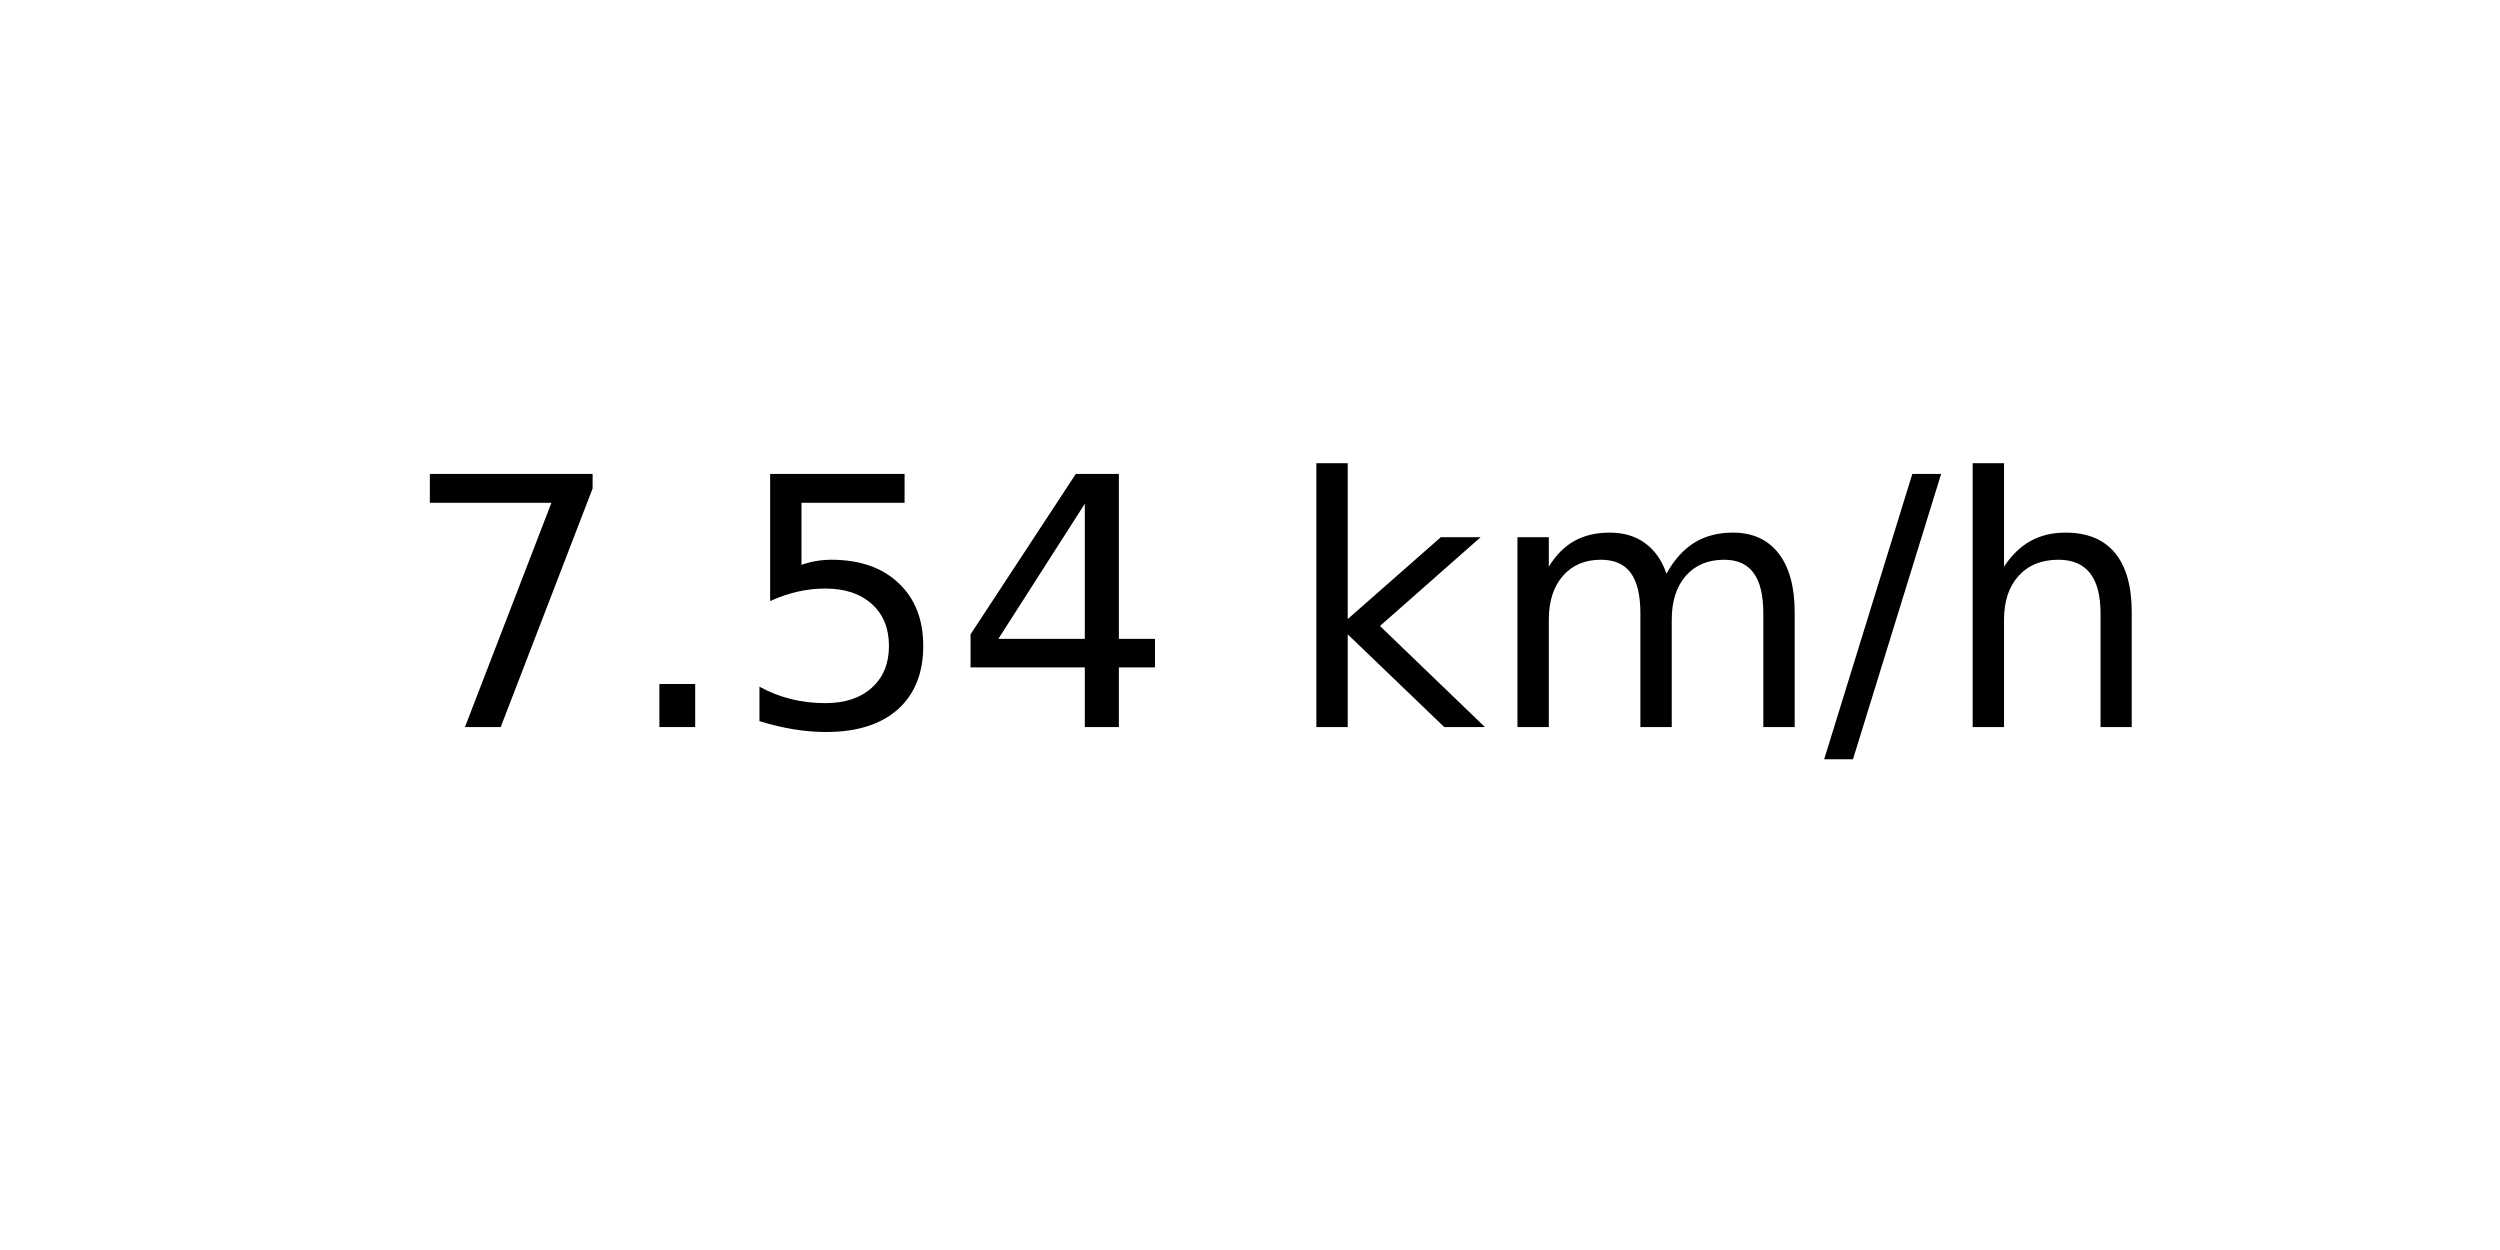
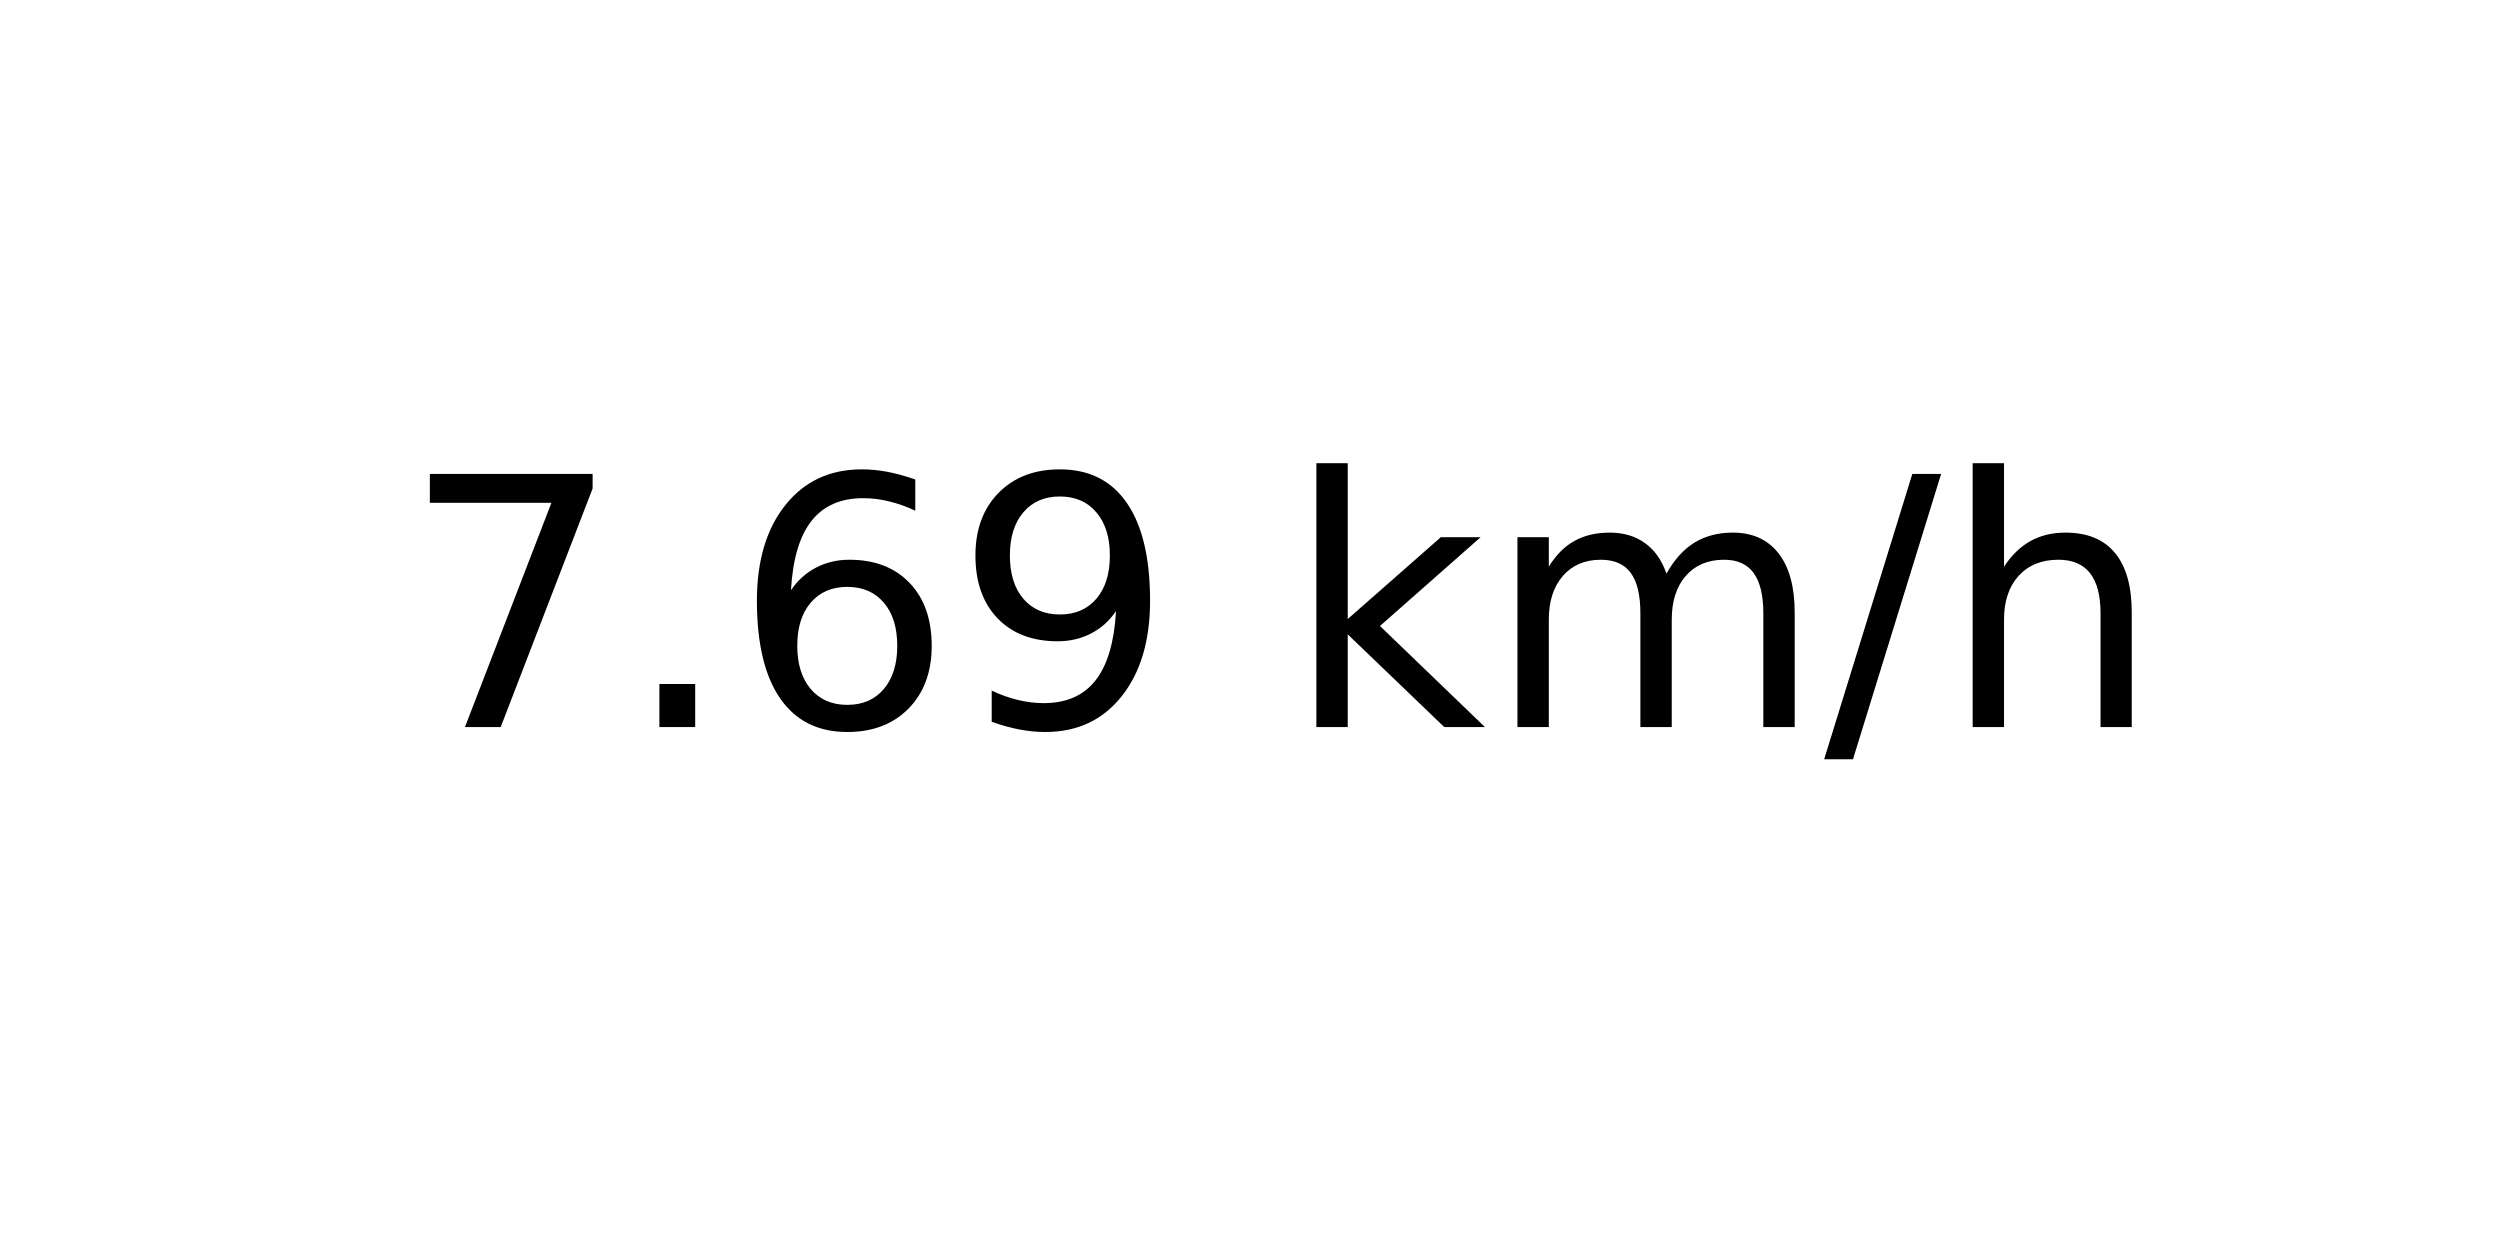
<svg xmlns="http://www.w3.org/2000/svg" xmlns:xlink="http://www.w3.org/1999/xlink" width="72pt" height="36pt" viewBox="0 0 72 36" version="1.1">
  <defs>
    <style type="text/css">*{stroke-linejoin: round; stroke-linecap: butt}</style>
  </defs>
  <g id="figure_1">
    <g id="axes_1">
      <g id="text_1">
        <g transform="translate(11.55937 20.93937) scale(0.1 -0.1)">
          <defs>
            <path id="DejaVuSans-37" d="M 525 4666  L 3525 4666  L 3525 4397  L 1831 0  L 1172 0  L 2766 4134  L 525 4134  L 525 4666  z " transform="scale(0.015625)" />
            <path id="DejaVuSans-2e" d="M 684 794  L 1344 794  L 1344 0  L 684 0  L 684 794  z " transform="scale(0.015625)" />
-             <path id="DejaVuSans-35" d="M 691 4666  L 3169 4666  L 3169 4134  L 1269 4134  L 1269 2991  Q 1406 3038 1543 3061  Q 1681 3084 1819 3084  Q 2600 3084 3056 2656  Q 3513 2228 3513 1497  Q 3513 744 3044 326  Q 2575 -91 1722 -91  Q 1428 -91 1123 -41  Q 819 9 494 109  L 494 744  Q 775 591 1075 516  Q 1375 441 1709 441  Q 2250 441 2565 725  Q 2881 1009 2881 1497  Q 2881 1984 2565 2268  Q 2250 2553 1709 2553  Q 1456 2553 1204 2497  Q 953 2441 691 2322  L 691 4666  z " transform="scale(0.015625)" />
-             <path id="DejaVuSans-34" d="M 2419 4116  L 825 1625  L 2419 1625  L 2419 4116  z M 2253 4666  L 3047 4666  L 3047 1625  L 3713 1625  L 3713 1100  L 3047 1100  L 3047 0  L 2419 0  L 2419 1100  L 313 1100  L 313 1709  L 2253 4666  z " transform="scale(0.015625)" />
+             <path id="DejaVuSans-36" d="M 2113 2584  Q 1688 2584 1439 2293  Q 1191 2003 1191 1497  Q 1191 994 1439 701  Q 1688 409 2113 409  Q 2538 409 2786 701  Q 3034 994 3034 1497  Q 3034 2003 2786 2293  Q 2538 2584 2113 2584  z M 3366 4563  L 3366 3988  Q 3128 4100 2886 4159  Q 2644 4219 2406 4219  Q 1781 4219 1451 3797  Q 1122 3375 1075 2522  Q 1259 2794 1537 2939  Q 1816 3084 2150 3084  Q 2853 3084 3261 2657  Q 3669 2231 3669 1497  Q 3669 778 3244 343  Q 2819 -91 2113 -91  Q 1303 -91 875 529  Q 447 1150 447 2328  Q 447 3434 972 4092  Q 1497 4750 2381 4750  Q 2619 4750 2861 4703  Q 3103 4656 3366 4563  z " transform="scale(0.015625)" />
+             <path id="DejaVuSans-39" d="M 703 97  L 703 672  Q 941 559 1184 500  Q 1428 441 1663 441  Q 2288 441 2617 861  Q 2947 1281 2994 2138  Q 2813 1869 2534 1725  Q 2256 1581 1919 1581  Q 1219 1581 811 2004  Q 403 2428 403 3163  Q 403 3881 828 4315  Q 1253 4750 1959 4750  Q 2769 4750 3195 4129  Q 3622 3509 3622 2328  Q 3622 1225 3098 567  Q 2575 -91 1691 -91  Q 1453 -91 1209 -44  Q 966 3 703 97  z M 1959 2075  Q 2384 2075 2632 2365  Q 2881 2656 2881 3163  Q 2881 3666 2632 3958  Q 2384 4250 1959 4250  Q 1534 4250 1286 3958  Q 1038 3666 1038 3163  Q 1038 2656 1286 2365  Q 1534 2075 1959 2075  z " transform="scale(0.015625)" />
            <path id="DejaVuSans-20" transform="scale(0.015625)" />
            <path id="DejaVuSans-6b" d="M 581 4863  L 1159 4863  L 1159 1991  L 2875 3500  L 3609 3500  L 1753 1863  L 3688 0  L 2938 0  L 1159 1709  L 1159 0  L 581 0  L 581 4863  z " transform="scale(0.015625)" />
            <path id="DejaVuSans-6d" d="M 3328 2828  Q 3544 3216 3844 3400  Q 4144 3584 4550 3584  Q 5097 3584 5394 3201  Q 5691 2819 5691 2113  L 5691 0  L 5113 0  L 5113 2094  Q 5113 2597 4934 2840  Q 4756 3084 4391 3084  Q 3944 3084 3684 2787  Q 3425 2491 3425 1978  L 3425 0  L 2847 0  L 2847 2094  Q 2847 2600 2669 2842  Q 2491 3084 2119 3084  Q 1678 3084 1418 2786  Q 1159 2488 1159 1978  L 1159 0  L 581 0  L 581 3500  L 1159 3500  L 1159 2956  Q 1356 3278 1631 3431  Q 1906 3584 2284 3584  Q 2666 3584 2933 3390  Q 3200 3197 3328 2828  z " transform="scale(0.015625)" />
            <path id="DejaVuSans-2f" d="M 1625 4666  L 2156 4666  L 531 -594  L 0 -594  L 1625 4666  z " transform="scale(0.015625)" />
            <path id="DejaVuSans-68" d="M 3513 2113  L 3513 0  L 2938 0  L 2938 2094  Q 2938 2591 2744 2837  Q 2550 3084 2163 3084  Q 1697 3084 1428 2787  Q 1159 2491 1159 1978  L 1159 0  L 581 0  L 581 4863  L 1159 4863  L 1159 2956  Q 1366 3272 1645 3428  Q 1925 3584 2291 3584  Q 2894 3584 3203 3211  Q 3513 2838 3513 2113  z " transform="scale(0.015625)" />
          </defs>
          <use xlink:href="#DejaVuSans-37" />
          <use xlink:href="#DejaVuSans-2e" x="63.623" />
-           <use xlink:href="#DejaVuSans-35" x="95.41" />
-           <use xlink:href="#DejaVuSans-34" x="159.033" />
+           <use xlink:href="#DejaVuSans-36" x="95.41" />
+           <use xlink:href="#DejaVuSans-39" x="159.033" />
          <use xlink:href="#DejaVuSans-20" x="222.656" />
          <use xlink:href="#DejaVuSans-6b" x="254.443" />
          <use xlink:href="#DejaVuSans-6d" x="312.354" />
          <use xlink:href="#DejaVuSans-2f" x="409.766" />
          <use xlink:href="#DejaVuSans-68" x="443.457" />
        </g>
      </g>
    </g>
  </g>
</svg>
